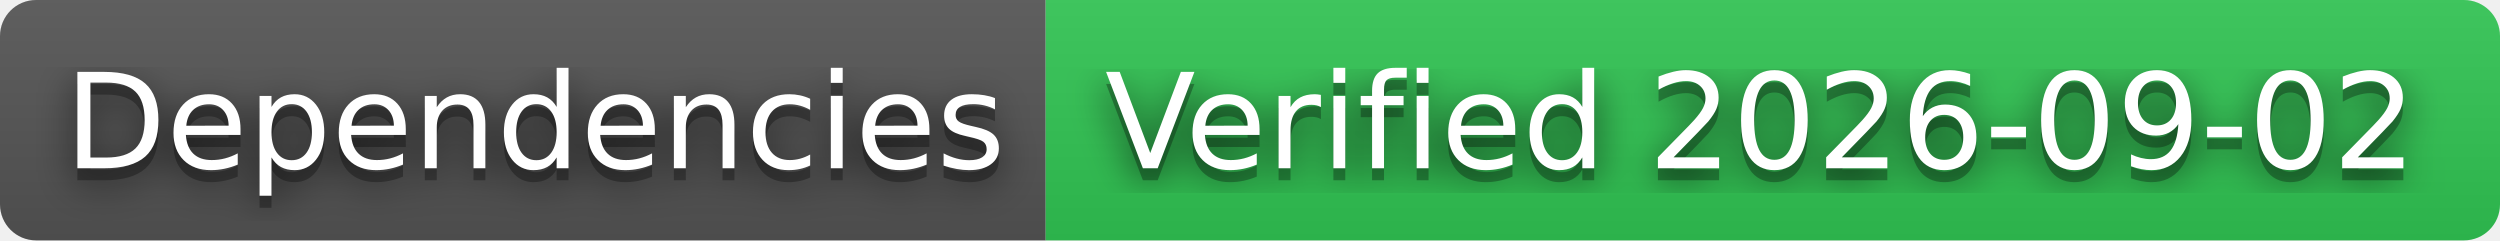
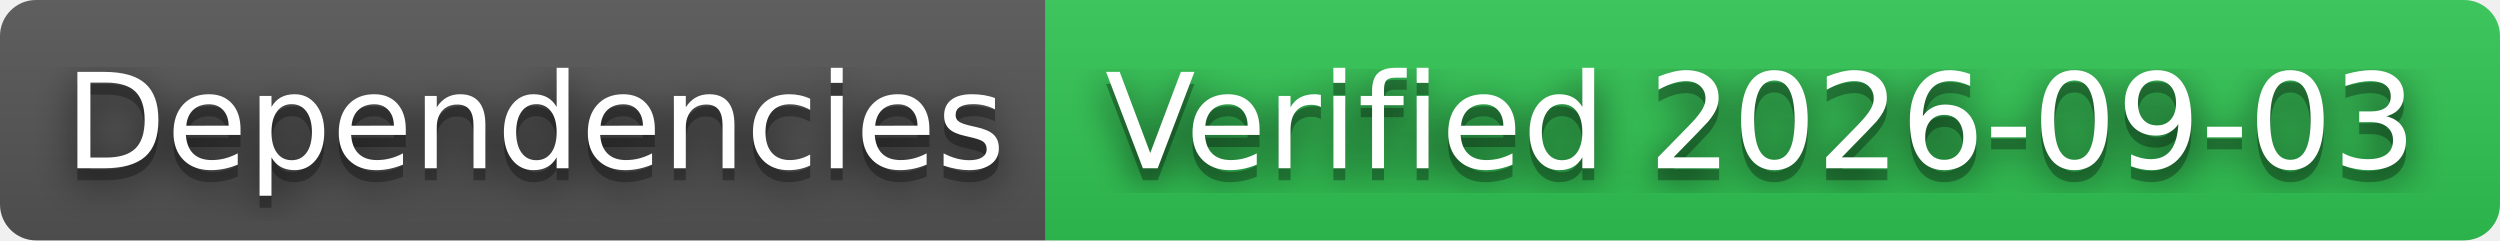
- <svg xmlns="http://www.w3.org/2000/svg" width="208" height="20" role="img" aria-label="Dependencies: Verified 2026-09-02">
+ <svg xmlns="http://www.w3.org/2000/svg" width="208" height="20" role="img" aria-label="Dependencies: Verified 2026-09-03">
  <filter id="blur">
    <feGaussianBlur stdDeviation="16" />
  </filter>
  <linearGradient id="s" x2="0" y2="100%">
    <stop offset="0" stop-color="#bbb" stop-opacity=".1" />
    <stop offset="1" stop-opacity=".1" />
  </linearGradient>
  <clipPath id="r">
    <rect width="208" height="20" rx="3" />
  </clipPath>
  <g clip-path="url(#r)">
    <rect width="87" height="20" fill="#555" />
    <rect x="87" width="121" height="20" fill="#31c653" />
    <rect width="208" height="20" fill="url(#s)" />
  </g>
  <g fill="#fff" text-anchor="middle" font-family="Verdana,Geneva,DejaVu Sans,sans-serif" text-rendering="geometricPrecision" font-size="110">
    <g transform="scale(.1)">
      <g aria-hidden="true" fill="#010101">
        <text x="445" y="150" fill-opacity=".8" filter="url(#blur)" textLength="770">Dependencies</text>
        <text x="445" y="150" fill-opacity=".3" textLength="770">Dependencies</text>
      </g>
      <text x="445" y="140" textLength="770">Dependencies</text>
    </g>
    <g transform="scale(.1)">
      <g aria-hidden="true" fill="#010101">
-         <text x="1465" y="150" fill-opacity=".8" filter="url(#blur)" textLength="1110">Verified 2026-09-02</text>
-         <text x="1465" y="150" fill-opacity=".3" textLength="1110">Verified 2026-09-02</text>
+         <text x="1465" y="150" fill-opacity=".8" filter="url(#blur)" textLength="1110">Verified 2026-09-03</text>
+         <text x="1465" y="150" fill-opacity=".3" textLength="1110">Verified 2026-09-03</text>
      </g>
-       <text x="1465" y="140" textLength="1110">Verified 2026-09-02</text>
+       <text x="1465" y="140" textLength="1110">Verified 2026-09-03</text>
    </g>
  </g>
</svg>
